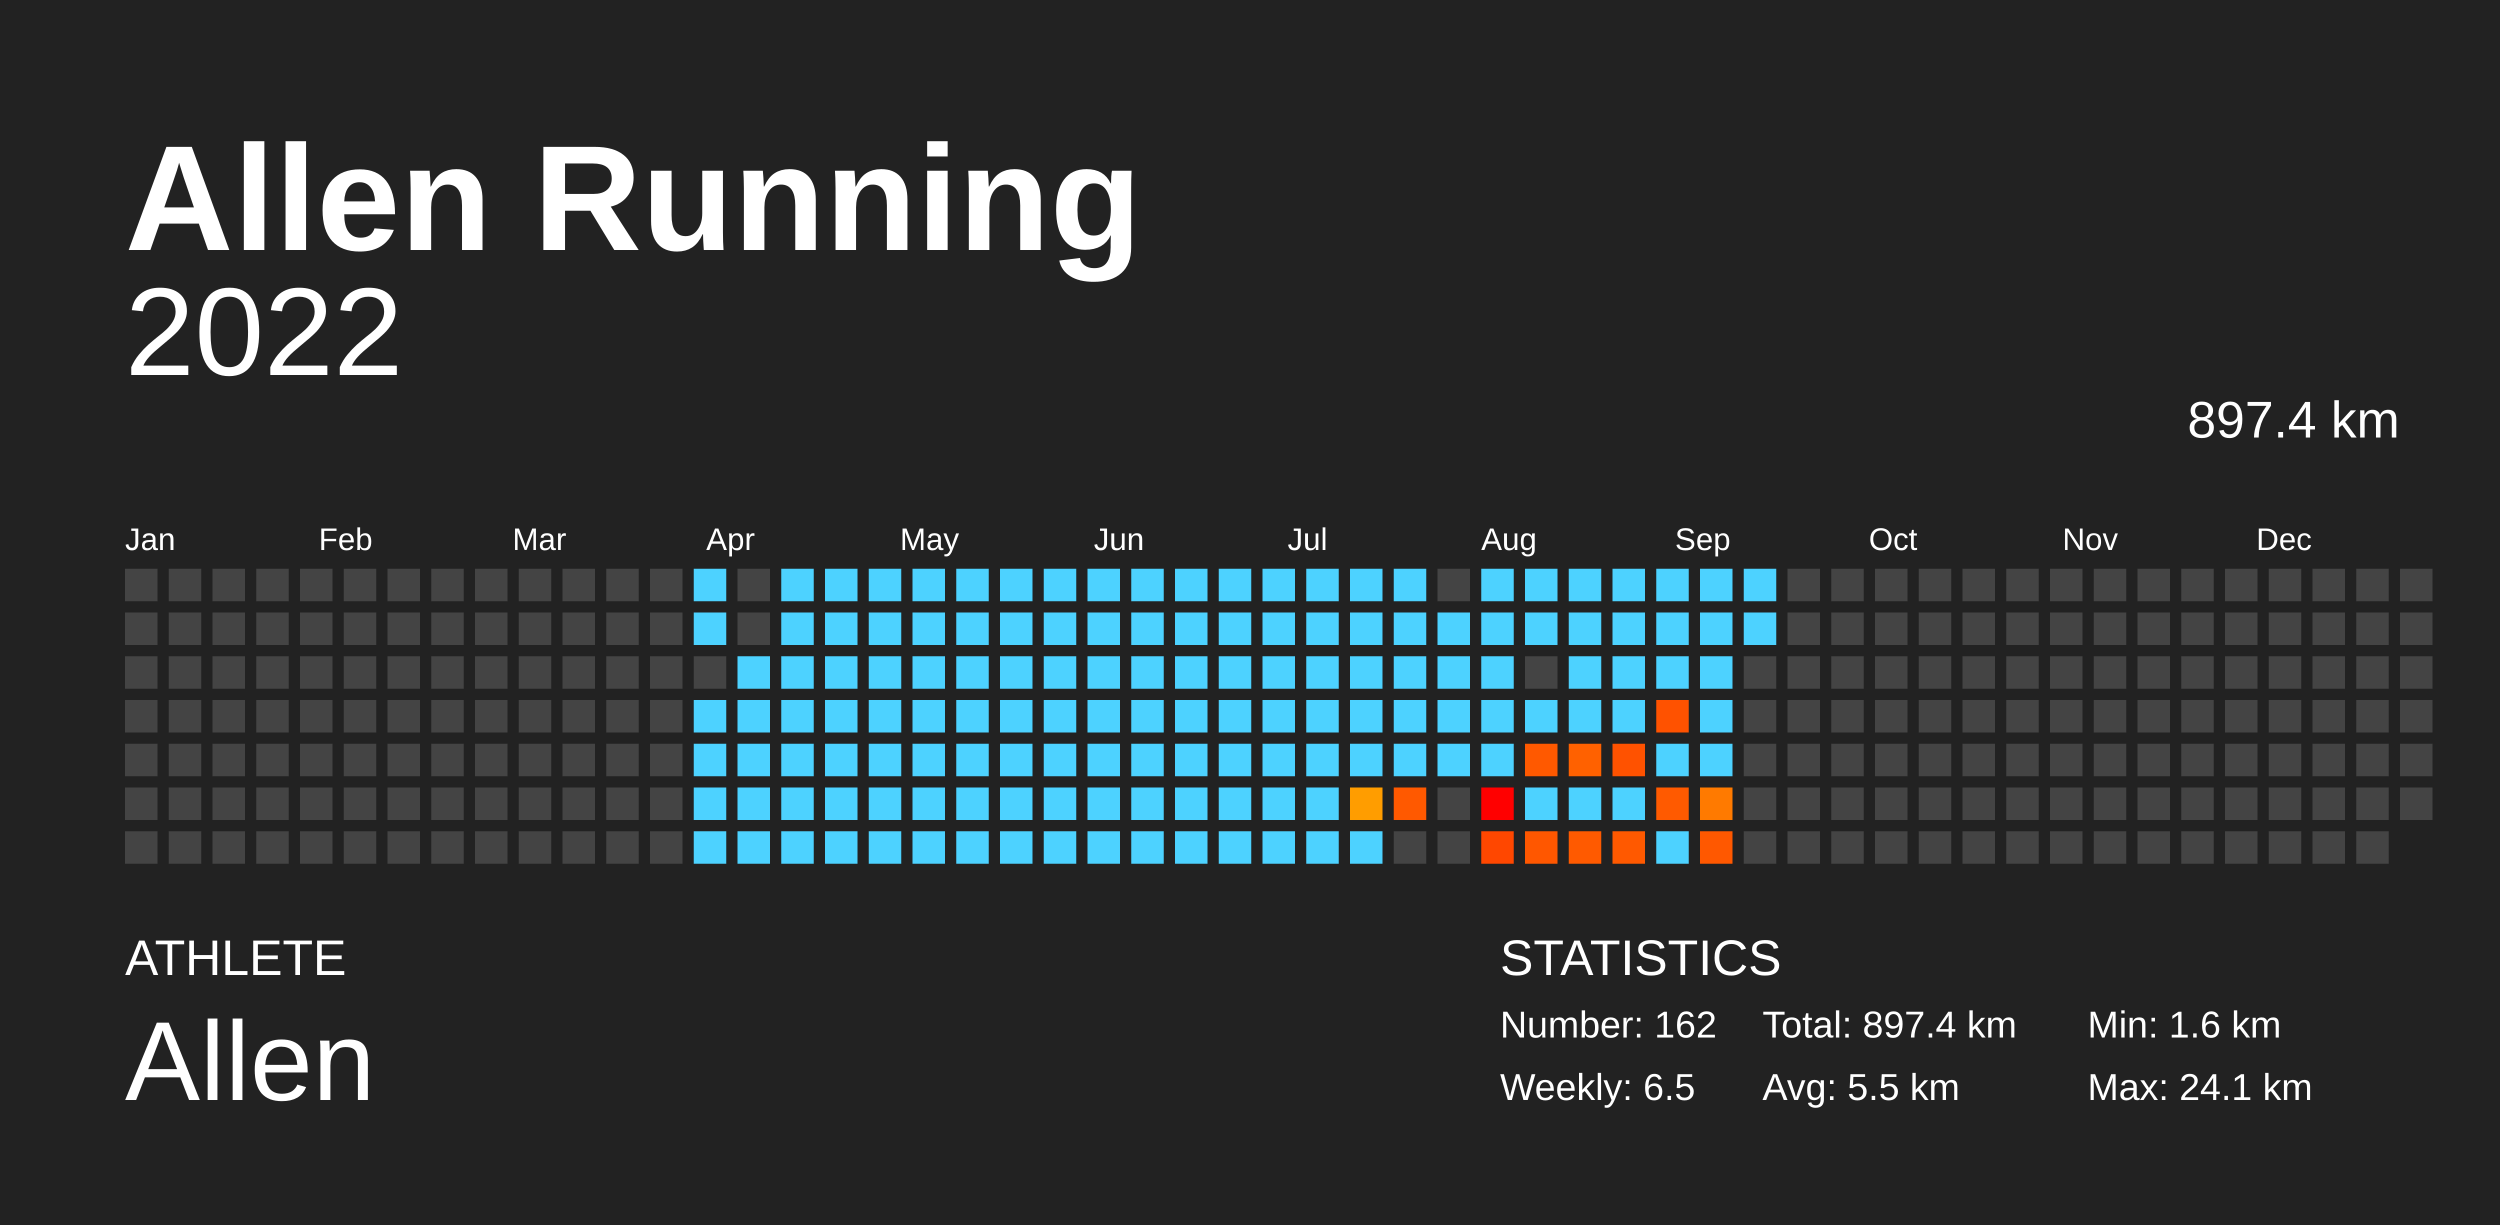
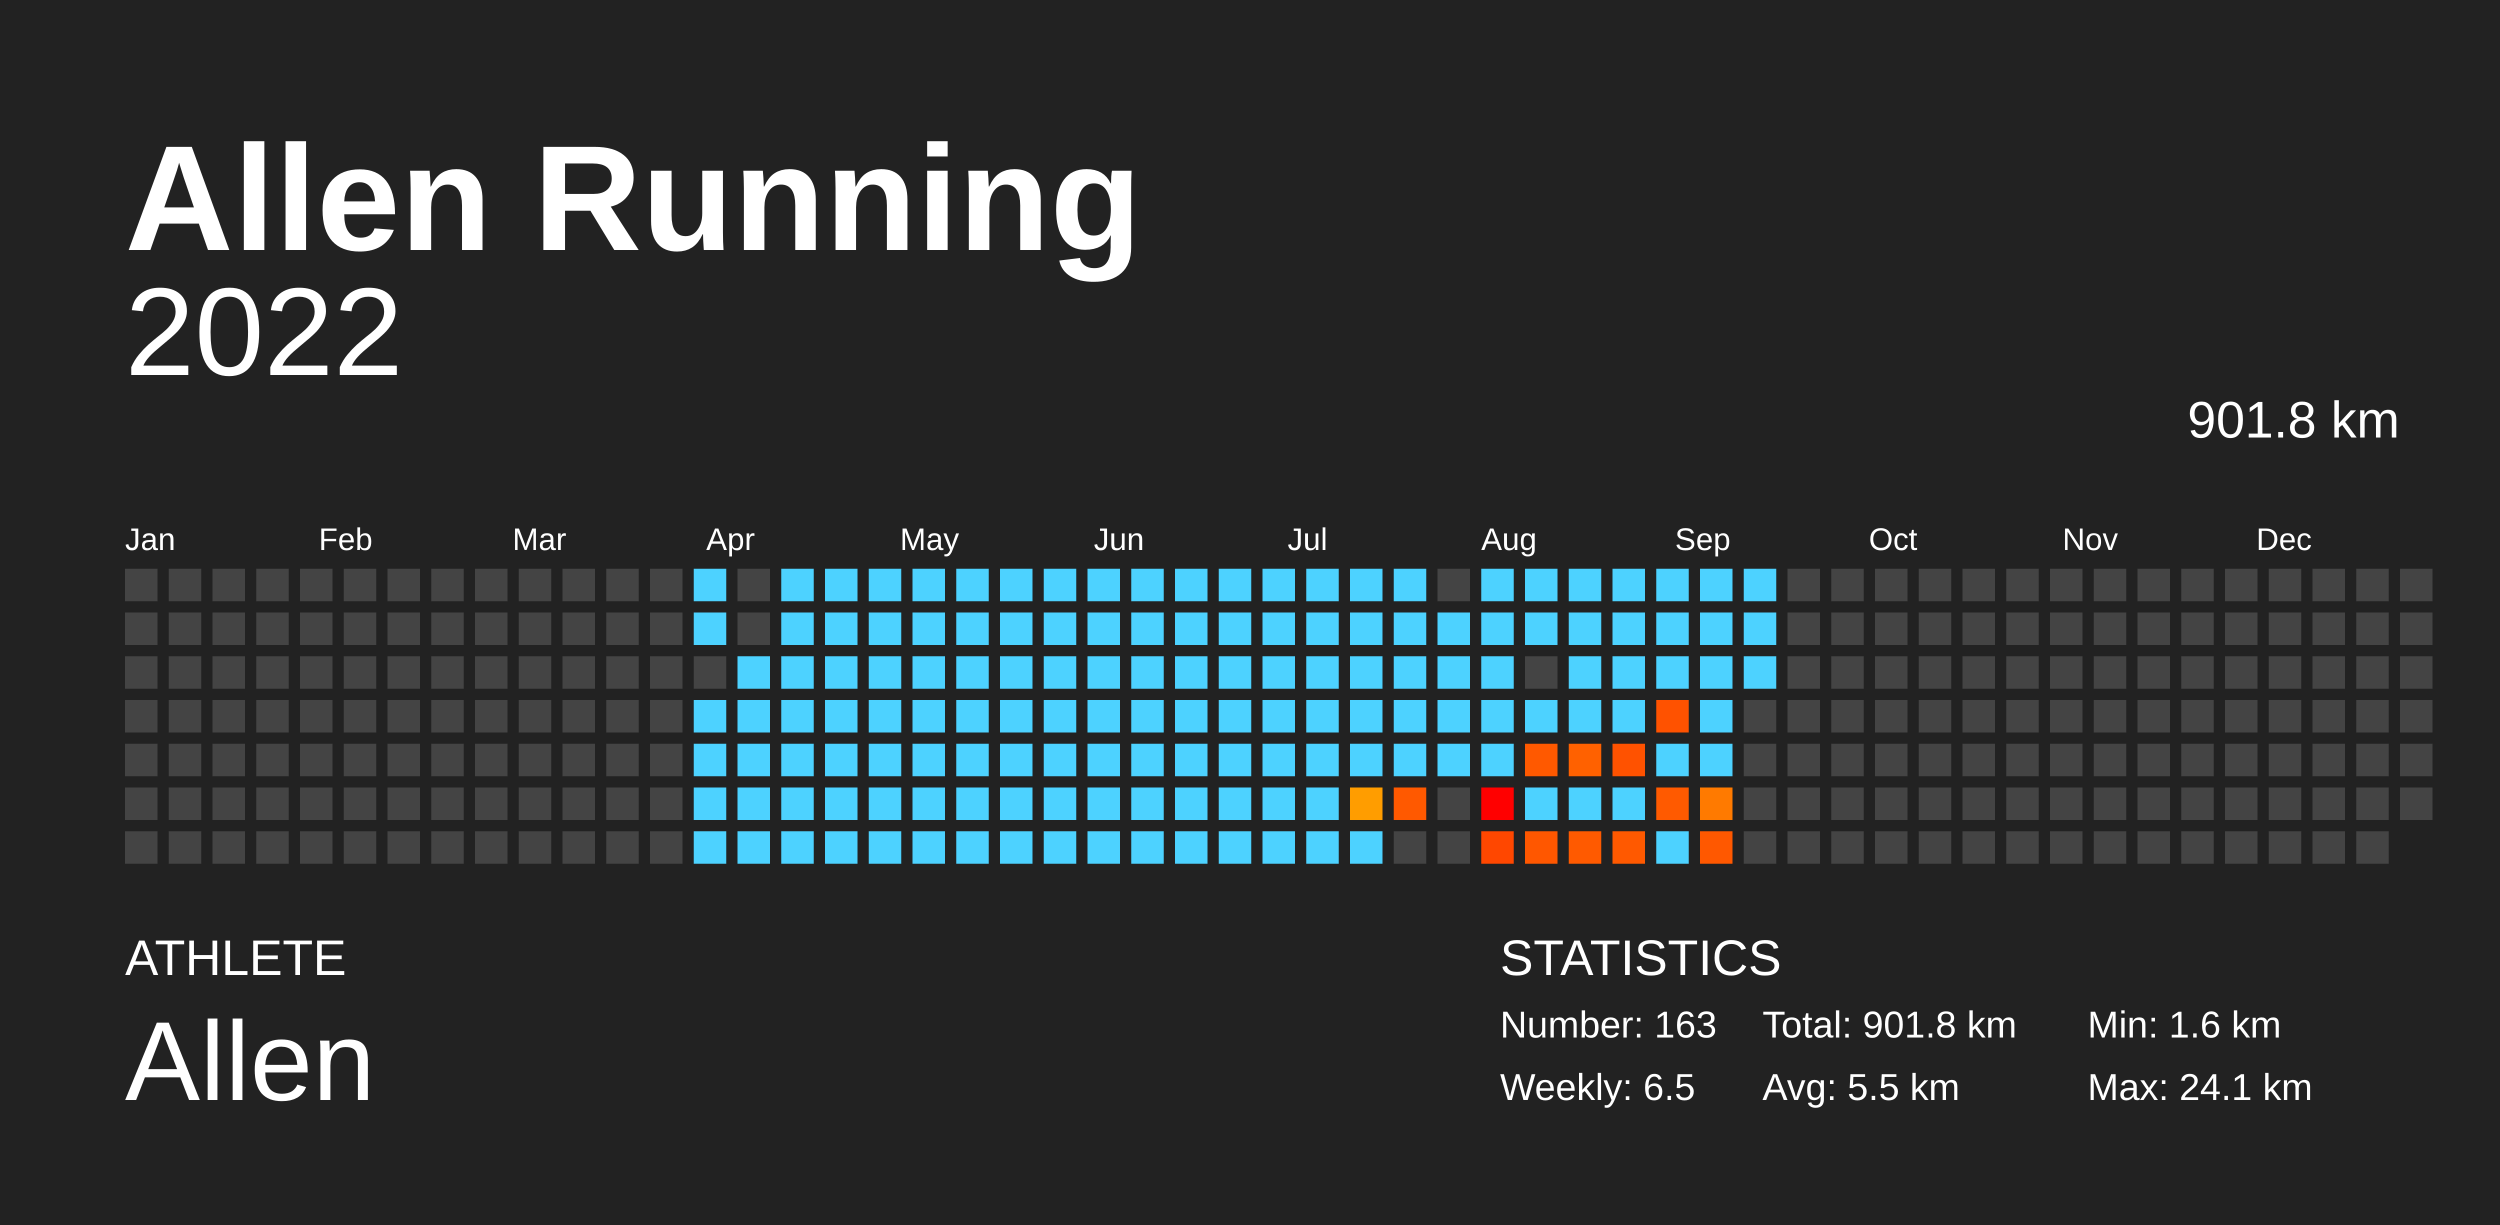
<svg xmlns="http://www.w3.org/2000/svg" baseProfile="full" height="98mm" version="1.1" viewBox="0,0,200,98" width="200mm">
  <defs />
  <rect fill="#222222" height="98" width="200" x="0" y="0" />
  <text fill="#FFFFFF" style="font-size:12px; font-family:Arial; font-weight:bold;" x="10" y="20">Allen Running</text>
  <text fill="#FFFFFF" style="font-size:4px; font-family:Arial" x="10" y="78">ATHLETE</text>
  <text fill="#FFFFFF" style="font-size:9px; font-family:Arial" x="10" y="88">Allen</text>
  <text fill="#FFFFFF" style="font-size:4px; font-family:Arial" x="120" y="78">STATISTICS</text>
-   <text fill="#FFFFFF" style="font-size:3px; font-family:Arial" x="120" y="83">Number: 162</text>
+   <text fill="#FFFFFF" style="font-size:3px; font-family:Arial" x="120" y="83">Number: 163</text>
  <text fill="#FFFFFF" style="font-size:3px; font-family:Arial" x="120" y="88">Weekly: 6.5</text>
-   <text fill="#FFFFFF" style="font-size:3px; font-family:Arial" x="141" y="83">Total: 897.4 km</text>
+   <text fill="#FFFFFF" style="font-size:3px; font-family:Arial" x="141" y="83">Total: 901.8 km</text>
  <text fill="#FFFFFF" style="font-size:3px; font-family:Arial" x="141" y="88">Avg: 5.5 km</text>
  <text fill="#FFFFFF" style="font-size:3px; font-family:Arial" x="167" y="83">Min: 1.6 km</text>
  <text fill="#FFFFFF" style="font-size:3px; font-family:Arial" x="167" y="88">Max: 24.1 km</text>
  <text alignment-baseline="hanging" fill="#FFFFFF" style="font-size:10.0px; font-family:Arial;" x="10" y="30">2022</text>
-   <text alignment-baseline="hanging" fill="#FFFFFF" style="font-size:4.125px; font-family:Arial;" x="175" y="35">897.4 km</text>
+   <text alignment-baseline="hanging" fill="#FFFFFF" style="font-size:4.125px; font-family:Arial;" x="175" y="35">901.8 km</text>
  <text fill="#FFFFFF" style="font-size:2.5px; font-family:Arial" x="10.0" y="44">Jan</text>
  <text fill="#FFFFFF" style="font-size:2.5px; font-family:Arial" x="25.5" y="44">Feb</text>
  <text fill="#FFFFFF" style="font-size:2.5px; font-family:Arial" x="41.0" y="44">Mar</text>
  <text fill="#FFFFFF" style="font-size:2.5px; font-family:Arial" x="56.5" y="44">Apr</text>
  <text fill="#FFFFFF" style="font-size:2.5px; font-family:Arial" x="72.0" y="44">May</text>
  <text fill="#FFFFFF" style="font-size:2.5px; font-family:Arial" x="87.5" y="44">Jun</text>
  <text fill="#FFFFFF" style="font-size:2.5px; font-family:Arial" x="103.0" y="44">Jul</text>
  <text fill="#FFFFFF" style="font-size:2.5px; font-family:Arial" x="118.5" y="44">Aug</text>
  <text fill="#FFFFFF" style="font-size:2.5px; font-family:Arial" x="134.0" y="44">Sep</text>
  <text fill="#FFFFFF" style="font-size:2.5px; font-family:Arial" x="149.5" y="44">Oct</text>
  <text fill="#FFFFFF" style="font-size:2.5px; font-family:Arial" x="165.0" y="44">Nov</text>
  <text fill="#FFFFFF" style="font-size:2.5px; font-family:Arial" x="180.5" y="44">Dec</text>
  <rect fill="#444444" height="2.6" width="2.6" x="10.0" y="45.5" />
  <rect fill="#444444" height="2.6" width="2.6" x="10.0" y="49.0" />
  <rect fill="#444444" height="2.6" width="2.6" x="10.0" y="52.5" />
  <rect fill="#444444" height="2.6" width="2.6" x="10.0" y="56.0" />
  <rect fill="#444444" height="2.6" width="2.6" x="10.0" y="59.5" />
  <rect fill="#444444" height="2.6" width="2.6" x="10.0" y="63.0" />
  <rect fill="#444444" height="2.6" width="2.6" x="10.0" y="66.5" />
  <rect fill="#444444" height="2.6" width="2.6" x="13.5" y="45.5" />
  <rect fill="#444444" height="2.6" width="2.6" x="13.5" y="49.0" />
  <rect fill="#444444" height="2.6" width="2.6" x="13.5" y="52.5" />
  <rect fill="#444444" height="2.6" width="2.6" x="13.5" y="56.0" />
  <rect fill="#444444" height="2.6" width="2.6" x="13.5" y="59.5" />
  <rect fill="#444444" height="2.6" width="2.6" x="13.5" y="63.0" />
  <rect fill="#444444" height="2.6" width="2.6" x="13.5" y="66.5" />
  <rect fill="#444444" height="2.6" width="2.6" x="17.0" y="45.5" />
  <rect fill="#444444" height="2.6" width="2.6" x="17.0" y="49.0" />
  <rect fill="#444444" height="2.6" width="2.6" x="17.0" y="52.5" />
  <rect fill="#444444" height="2.6" width="2.6" x="17.0" y="56.0" />
  <rect fill="#444444" height="2.6" width="2.6" x="17.0" y="59.5" />
  <rect fill="#444444" height="2.6" width="2.6" x="17.0" y="63.0" />
  <rect fill="#444444" height="2.6" width="2.6" x="17.0" y="66.5" />
  <rect fill="#444444" height="2.6" width="2.6" x="20.5" y="45.5" />
  <rect fill="#444444" height="2.6" width="2.6" x="20.5" y="49.0" />
  <rect fill="#444444" height="2.6" width="2.6" x="20.5" y="52.5" />
  <rect fill="#444444" height="2.6" width="2.6" x="20.5" y="56.0" />
  <rect fill="#444444" height="2.6" width="2.6" x="20.5" y="59.5" />
  <rect fill="#444444" height="2.6" width="2.6" x="20.5" y="63.0" />
  <rect fill="#444444" height="2.6" width="2.6" x="20.5" y="66.5" />
  <rect fill="#444444" height="2.6" width="2.6" x="24.0" y="45.5" />
  <rect fill="#444444" height="2.6" width="2.6" x="24.0" y="49.0" />
  <rect fill="#444444" height="2.6" width="2.6" x="24.0" y="52.5" />
  <rect fill="#444444" height="2.6" width="2.6" x="24.0" y="56.0" />
  <rect fill="#444444" height="2.6" width="2.6" x="24.0" y="59.5" />
  <rect fill="#444444" height="2.6" width="2.6" x="24.0" y="63.0" />
  <rect fill="#444444" height="2.6" width="2.6" x="24.0" y="66.5" />
  <rect fill="#444444" height="2.6" width="2.6" x="27.5" y="45.5" />
  <rect fill="#444444" height="2.6" width="2.6" x="27.5" y="49.0" />
  <rect fill="#444444" height="2.6" width="2.6" x="27.5" y="52.5" />
  <rect fill="#444444" height="2.6" width="2.6" x="27.5" y="56.0" />
  <rect fill="#444444" height="2.6" width="2.6" x="27.5" y="59.5" />
  <rect fill="#444444" height="2.6" width="2.6" x="27.5" y="63.0" />
  <rect fill="#444444" height="2.6" width="2.6" x="27.5" y="66.5" />
  <rect fill="#444444" height="2.6" width="2.6" x="31.0" y="45.5" />
  <rect fill="#444444" height="2.6" width="2.6" x="31.0" y="49.0" />
  <rect fill="#444444" height="2.6" width="2.6" x="31.0" y="52.5" />
  <rect fill="#444444" height="2.6" width="2.6" x="31.0" y="56.0" />
  <rect fill="#444444" height="2.6" width="2.6" x="31.0" y="59.5" />
  <rect fill="#444444" height="2.6" width="2.6" x="31.0" y="63.0" />
  <rect fill="#444444" height="2.6" width="2.6" x="31.0" y="66.5" />
  <rect fill="#444444" height="2.6" width="2.6" x="34.5" y="45.5" />
  <rect fill="#444444" height="2.6" width="2.6" x="34.5" y="49.0" />
  <rect fill="#444444" height="2.6" width="2.6" x="34.5" y="52.5" />
  <rect fill="#444444" height="2.6" width="2.6" x="34.5" y="56.0" />
  <rect fill="#444444" height="2.6" width="2.6" x="34.5" y="59.5" />
  <rect fill="#444444" height="2.6" width="2.6" x="34.5" y="63.0" />
  <rect fill="#444444" height="2.6" width="2.6" x="34.5" y="66.5" />
  <rect fill="#444444" height="2.6" width="2.6" x="38.0" y="45.5" />
  <rect fill="#444444" height="2.6" width="2.6" x="38.0" y="49.0" />
  <rect fill="#444444" height="2.6" width="2.6" x="38.0" y="52.5" />
  <rect fill="#444444" height="2.6" width="2.6" x="38.0" y="56.0" />
  <rect fill="#444444" height="2.6" width="2.6" x="38.0" y="59.5" />
  <rect fill="#444444" height="2.6" width="2.6" x="38.0" y="63.0" />
  <rect fill="#444444" height="2.6" width="2.6" x="38.0" y="66.5" />
  <rect fill="#444444" height="2.6" width="2.6" x="41.5" y="45.5" />
  <rect fill="#444444" height="2.6" width="2.6" x="41.5" y="49.0" />
  <rect fill="#444444" height="2.6" width="2.6" x="41.5" y="52.5" />
  <rect fill="#444444" height="2.6" width="2.6" x="41.5" y="56.0" />
  <rect fill="#444444" height="2.6" width="2.6" x="41.5" y="59.5" />
  <rect fill="#444444" height="2.6" width="2.6" x="41.5" y="63.0" />
  <rect fill="#444444" height="2.6" width="2.6" x="41.5" y="66.5" />
  <rect fill="#444444" height="2.6" width="2.6" x="45.0" y="45.5" />
  <rect fill="#444444" height="2.6" width="2.6" x="45.0" y="49.0" />
  <rect fill="#444444" height="2.6" width="2.6" x="45.0" y="52.5" />
  <rect fill="#444444" height="2.6" width="2.6" x="45.0" y="56.0" />
  <rect fill="#444444" height="2.6" width="2.6" x="45.0" y="59.5" />
  <rect fill="#444444" height="2.6" width="2.6" x="45.0" y="63.0" />
  <rect fill="#444444" height="2.6" width="2.6" x="45.0" y="66.5" />
  <rect fill="#444444" height="2.6" width="2.6" x="48.5" y="45.5" />
  <rect fill="#444444" height="2.6" width="2.6" x="48.5" y="49.0" />
  <rect fill="#444444" height="2.6" width="2.6" x="48.5" y="52.5" />
  <rect fill="#444444" height="2.6" width="2.6" x="48.5" y="56.0" />
  <rect fill="#444444" height="2.6" width="2.6" x="48.5" y="59.5" />
  <rect fill="#444444" height="2.6" width="2.6" x="48.5" y="63.0" />
  <rect fill="#444444" height="2.6" width="2.6" x="48.5" y="66.5" />
  <rect fill="#444444" height="2.6" width="2.6" x="52.0" y="45.5" />
  <rect fill="#444444" height="2.6" width="2.6" x="52.0" y="49.0" />
  <rect fill="#444444" height="2.6" width="2.6" x="52.0" y="52.5" />
  <rect fill="#444444" height="2.6" width="2.6" x="52.0" y="56.0" />
  <rect fill="#444444" height="2.6" width="2.6" x="52.0" y="59.5" />
  <rect fill="#444444" height="2.6" width="2.6" x="52.0" y="63.0" />
  <rect fill="#444444" height="2.6" width="2.6" x="52.0" y="66.5" />
  <rect fill="#4dd2ff" height="2.6" width="2.6" x="55.5" y="45.5" />
  <rect fill="#4dd2ff" height="2.6" width="2.6" x="55.5" y="49.0" />
  <rect fill="#444444" height="2.6" width="2.6" x="55.5" y="52.5" />
  <rect fill="#4dd2ff" height="2.6" width="2.6" x="55.5" y="56.0" />
  <rect fill="#4dd2ff" height="2.6" width="2.6" x="55.5" y="59.5" />
  <rect fill="#4dd2ff" height="2.6" width="2.6" x="55.5" y="63.0" />
  <rect fill="#4dd2ff" height="2.6" width="2.6" x="55.5" y="66.5" />
  <rect fill="#444444" height="2.6" width="2.6" x="59.0" y="45.5" />
  <rect fill="#444444" height="2.6" width="2.6" x="59.0" y="49.0" />
  <rect fill="#4dd2ff" height="2.6" width="2.6" x="59.0" y="52.5" />
  <rect fill="#4dd2ff" height="2.6" width="2.6" x="59.0" y="56.0" />
  <rect fill="#4dd2ff" height="2.6" width="2.6" x="59.0" y="59.5" />
  <rect fill="#4dd2ff" height="2.6" width="2.6" x="59.0" y="63.0" />
  <rect fill="#4dd2ff" height="2.6" width="2.6" x="59.0" y="66.5" />
  <rect fill="#4dd2ff" height="2.6" width="2.6" x="62.5" y="45.5" />
  <rect fill="#4dd2ff" height="2.6" width="2.6" x="62.5" y="49.0" />
  <rect fill="#4dd2ff" height="2.6" width="2.6" x="62.5" y="52.5" />
  <rect fill="#4dd2ff" height="2.6" width="2.6" x="62.5" y="56.0" />
  <rect fill="#4dd2ff" height="2.6" width="2.6" x="62.5" y="59.5" />
  <rect fill="#4dd2ff" height="2.6" width="2.6" x="62.5" y="63.0" />
  <rect fill="#4dd2ff" height="2.6" width="2.6" x="62.5" y="66.5" />
  <rect fill="#4dd2ff" height="2.6" width="2.6" x="66.0" y="45.5" />
  <rect fill="#4dd2ff" height="2.6" width="2.6" x="66.0" y="49.0" />
  <rect fill="#4dd2ff" height="2.6" width="2.6" x="66.0" y="52.5" />
  <rect fill="#4dd2ff" height="2.6" width="2.6" x="66.0" y="56.0" />
  <rect fill="#4dd2ff" height="2.6" width="2.6" x="66.0" y="59.5" />
  <rect fill="#4dd2ff" height="2.6" width="2.6" x="66.0" y="63.0" />
  <rect fill="#4dd2ff" height="2.6" width="2.6" x="66.0" y="66.5" />
  <rect fill="#4dd2ff" height="2.6" width="2.6" x="69.5" y="45.5" />
  <rect fill="#4dd2ff" height="2.6" width="2.6" x="69.5" y="49.0" />
  <rect fill="#4dd2ff" height="2.6" width="2.6" x="69.5" y="52.5" />
  <rect fill="#4dd2ff" height="2.6" width="2.6" x="69.5" y="56.0" />
  <rect fill="#4dd2ff" height="2.6" width="2.6" x="69.5" y="59.5" />
  <rect fill="#4dd2ff" height="2.6" width="2.6" x="69.5" y="63.0" />
  <rect fill="#4dd2ff" height="2.6" width="2.6" x="69.5" y="66.5" />
  <rect fill="#4dd2ff" height="2.6" width="2.6" x="73.0" y="45.5" />
  <rect fill="#4dd2ff" height="2.6" width="2.6" x="73.0" y="49.0" />
  <rect fill="#4dd2ff" height="2.6" width="2.6" x="73.0" y="52.5" />
  <rect fill="#4dd2ff" height="2.6" width="2.6" x="73.0" y="56.0" />
  <rect fill="#4dd2ff" height="2.6" width="2.6" x="73.0" y="59.5" />
  <rect fill="#4dd2ff" height="2.6" width="2.6" x="73.0" y="63.0" />
  <rect fill="#4dd2ff" height="2.6" width="2.6" x="73.0" y="66.5" />
  <rect fill="#4dd2ff" height="2.6" width="2.6" x="76.5" y="45.5" />
  <rect fill="#4dd2ff" height="2.6" width="2.6" x="76.5" y="49.0" />
  <rect fill="#4dd2ff" height="2.6" width="2.6" x="76.5" y="52.5" />
  <rect fill="#4dd2ff" height="2.6" width="2.6" x="76.5" y="56.0" />
  <rect fill="#4dd2ff" height="2.6" width="2.6" x="76.5" y="59.5" />
  <rect fill="#4dd2ff" height="2.6" width="2.6" x="76.5" y="63.0" />
  <rect fill="#4dd2ff" height="2.6" width="2.6" x="76.5" y="66.5" />
  <rect fill="#4dd2ff" height="2.6" width="2.6" x="80.0" y="45.5" />
  <rect fill="#4dd2ff" height="2.6" width="2.6" x="80.0" y="49.0" />
  <rect fill="#4dd2ff" height="2.6" width="2.6" x="80.0" y="52.5" />
  <rect fill="#4dd2ff" height="2.6" width="2.6" x="80.0" y="56.0" />
  <rect fill="#4dd2ff" height="2.6" width="2.6" x="80.0" y="59.5" />
  <rect fill="#4dd2ff" height="2.6" width="2.6" x="80.0" y="63.0" />
  <rect fill="#4dd2ff" height="2.6" width="2.6" x="80.0" y="66.5" />
  <rect fill="#4dd2ff" height="2.6" width="2.6" x="83.5" y="45.5" />
  <rect fill="#4dd2ff" height="2.6" width="2.6" x="83.5" y="49.0" />
  <rect fill="#4dd2ff" height="2.6" width="2.6" x="83.5" y="52.5" />
  <rect fill="#4dd2ff" height="2.6" width="2.6" x="83.5" y="56.0" />
  <rect fill="#4dd2ff" height="2.6" width="2.6" x="83.5" y="59.5" />
  <rect fill="#4dd2ff" height="2.6" width="2.6" x="83.5" y="63.0" />
  <rect fill="#4dd2ff" height="2.6" width="2.6" x="83.5" y="66.5" />
  <rect fill="#4dd2ff" height="2.6" width="2.6" x="87.0" y="45.5" />
  <rect fill="#4dd2ff" height="2.6" width="2.6" x="87.0" y="49.0" />
  <rect fill="#4dd2ff" height="2.6" width="2.6" x="87.0" y="52.5" />
  <rect fill="#4dd2ff" height="2.6" width="2.6" x="87.0" y="56.0" />
  <rect fill="#4dd2ff" height="2.6" width="2.6" x="87.0" y="59.5" />
  <rect fill="#4dd2ff" height="2.6" width="2.6" x="87.0" y="63.0" />
  <rect fill="#4dd2ff" height="2.6" width="2.6" x="87.0" y="66.5" />
  <rect fill="#4dd2ff" height="2.6" width="2.6" x="90.5" y="45.5" />
  <rect fill="#4dd2ff" height="2.6" width="2.6" x="90.5" y="49.0" />
  <rect fill="#4dd2ff" height="2.6" width="2.6" x="90.5" y="52.5" />
  <rect fill="#4dd2ff" height="2.6" width="2.6" x="90.5" y="56.0" />
  <rect fill="#4dd2ff" height="2.6" width="2.6" x="90.5" y="59.5" />
  <rect fill="#4dd2ff" height="2.6" width="2.6" x="90.5" y="63.0" />
  <rect fill="#4dd2ff" height="2.6" width="2.6" x="90.5" y="66.5" />
  <rect fill="#4dd2ff" height="2.6" width="2.6" x="94.0" y="45.5" />
  <rect fill="#4dd2ff" height="2.6" width="2.6" x="94.0" y="49.0" />
  <rect fill="#4dd2ff" height="2.6" width="2.6" x="94.0" y="52.5" />
  <rect fill="#4dd2ff" height="2.6" width="2.6" x="94.0" y="56.0" />
  <rect fill="#4dd2ff" height="2.6" width="2.6" x="94.0" y="59.5" />
  <rect fill="#4dd2ff" height="2.6" width="2.6" x="94.0" y="63.0" />
  <rect fill="#4dd2ff" height="2.6" width="2.6" x="94.0" y="66.5" />
  <rect fill="#4dd2ff" height="2.6" width="2.6" x="97.5" y="45.5" />
  <rect fill="#4dd2ff" height="2.6" width="2.6" x="97.5" y="49.0" />
  <rect fill="#4dd2ff" height="2.6" width="2.6" x="97.5" y="52.5" />
  <rect fill="#4dd2ff" height="2.6" width="2.6" x="97.5" y="56.0" />
  <rect fill="#4dd2ff" height="2.6" width="2.6" x="97.5" y="59.5" />
  <rect fill="#4dd2ff" height="2.6" width="2.6" x="97.5" y="63.0" />
  <rect fill="#4dd2ff" height="2.6" width="2.6" x="97.5" y="66.5" />
  <rect fill="#4dd2ff" height="2.6" width="2.6" x="101.0" y="45.5" />
  <rect fill="#4dd2ff" height="2.6" width="2.6" x="101.0" y="49.0" />
  <rect fill="#4dd2ff" height="2.6" width="2.6" x="101.0" y="52.5" />
  <rect fill="#4dd2ff" height="2.6" width="2.6" x="101.0" y="56.0" />
  <rect fill="#4dd2ff" height="2.6" width="2.6" x="101.0" y="59.5" />
  <rect fill="#4dd2ff" height="2.6" width="2.6" x="101.0" y="63.0" />
  <rect fill="#4dd2ff" height="2.6" width="2.6" x="101.0" y="66.5" />
  <rect fill="#4dd2ff" height="2.6" width="2.6" x="104.5" y="45.5" />
  <rect fill="#4dd2ff" height="2.6" width="2.6" x="104.5" y="49.0" />
  <rect fill="#4dd2ff" height="2.6" width="2.6" x="104.5" y="52.5" />
  <rect fill="#4dd2ff" height="2.6" width="2.6" x="104.5" y="56.0" />
  <rect fill="#4dd2ff" height="2.6" width="2.6" x="104.5" y="59.5" />
  <rect fill="#4dd2ff" height="2.6" width="2.6" x="104.5" y="63.0" />
  <rect fill="#4dd2ff" height="2.6" width="2.6" x="104.5" y="66.5" />
  <rect fill="#4dd2ff" height="2.6" width="2.6" x="108.0" y="45.5" />
  <rect fill="#4dd2ff" height="2.6" width="2.6" x="108.0" y="49.0" />
  <rect fill="#4dd2ff" height="2.6" width="2.6" x="108.0" y="52.5" />
  <rect fill="#4dd2ff" height="2.6" width="2.6" x="108.0" y="56.0" />
  <rect fill="#4dd2ff" height="2.6" width="2.6" x="108.0" y="59.5" />
  <rect fill="#ff9d00" height="2.6" width="2.6" x="108.0" y="63.0" />
  <rect fill="#4dd2ff" height="2.6" width="2.6" x="108.0" y="66.5" />
  <rect fill="#4dd2ff" height="2.6" width="2.6" x="111.5" y="45.5" />
  <rect fill="#4dd2ff" height="2.6" width="2.6" x="111.5" y="49.0" />
  <rect fill="#4dd2ff" height="2.6" width="2.6" x="111.5" y="52.5" />
  <rect fill="#4dd2ff" height="2.6" width="2.6" x="111.5" y="56.0" />
  <rect fill="#4dd2ff" height="2.6" width="2.6" x="111.5" y="59.5" />
  <rect fill="#ff5900" height="2.6" width="2.6" x="111.5" y="63.0" />
  <rect fill="#444444" height="2.6" width="2.6" x="111.5" y="66.5" />
  <rect fill="#444444" height="2.6" width="2.6" x="115.0" y="45.5" />
  <rect fill="#4dd2ff" height="2.6" width="2.6" x="115.0" y="49.0" />
  <rect fill="#4dd2ff" height="2.6" width="2.6" x="115.0" y="52.5" />
  <rect fill="#4dd2ff" height="2.6" width="2.6" x="115.0" y="56.0" />
  <rect fill="#4dd2ff" height="2.6" width="2.6" x="115.0" y="59.5" />
  <rect fill="#444444" height="2.6" width="2.6" x="115.0" y="63.0" />
  <rect fill="#444444" height="2.6" width="2.6" x="115.0" y="66.5" />
  <rect fill="#4dd2ff" height="2.6" width="2.6" x="118.5" y="45.5" />
  <rect fill="#4dd2ff" height="2.6" width="2.6" x="118.5" y="49.0" />
  <rect fill="#4dd2ff" height="2.6" width="2.6" x="118.5" y="52.5" />
  <rect fill="#4dd2ff" height="2.6" width="2.6" x="118.5" y="56.0" />
  <rect fill="#4dd2ff" height="2.6" width="2.6" x="118.5" y="59.5" />
  <rect fill="red" height="2.6" width="2.6" x="118.5" y="63.0" />
  <rect fill="#ff4700" height="2.6" width="2.6" x="118.5" y="66.5" />
  <rect fill="#4dd2ff" height="2.6" width="2.6" x="122.0" y="45.5" />
  <rect fill="#4dd2ff" height="2.6" width="2.6" x="122.0" y="49.0" />
  <rect fill="#444444" height="2.6" width="2.6" x="122.0" y="52.5" />
  <rect fill="#4dd2ff" height="2.6" width="2.6" x="122.0" y="56.0" />
  <rect fill="#ff5900" height="2.6" width="2.6" x="122.0" y="59.5" />
  <rect fill="#4dd2ff" height="2.6" width="2.6" x="122.0" y="63.0" />
  <rect fill="#ff5700" height="2.6" width="2.6" x="122.0" y="66.5" />
  <rect fill="#4dd2ff" height="2.6" width="2.6" x="125.5" y="45.5" />
  <rect fill="#4dd2ff" height="2.6" width="2.6" x="125.5" y="49.0" />
  <rect fill="#4dd2ff" height="2.6" width="2.6" x="125.5" y="52.5" />
  <rect fill="#4dd2ff" height="2.6" width="2.6" x="125.5" y="56.0" />
  <rect fill="#ff6100" height="2.6" width="2.6" x="125.5" y="59.5" />
  <rect fill="#4dd2ff" height="2.6" width="2.6" x="125.5" y="63.0" />
  <rect fill="#ff5a00" height="2.6" width="2.6" x="125.5" y="66.5" />
  <rect fill="#4dd2ff" height="2.6" width="2.6" x="129.0" y="45.5" />
  <rect fill="#4dd2ff" height="2.6" width="2.6" x="129.0" y="49.0" />
  <rect fill="#4dd2ff" height="2.6" width="2.6" x="129.0" y="52.5" />
  <rect fill="#4dd2ff" height="2.6" width="2.6" x="129.0" y="56.0" />
  <rect fill="#ff5200" height="2.6" width="2.6" x="129.0" y="59.5" />
  <rect fill="#4dd2ff" height="2.6" width="2.6" x="129.0" y="63.0" />
  <rect fill="#ff5900" height="2.6" width="2.6" x="129.0" y="66.5" />
  <rect fill="#4dd2ff" height="2.6" width="2.6" x="132.5" y="45.5" />
  <rect fill="#4dd2ff" height="2.6" width="2.6" x="132.5" y="49.0" />
  <rect fill="#4dd2ff" height="2.6" width="2.6" x="132.5" y="52.5" />
  <rect fill="#ff5200" height="2.6" width="2.6" x="132.5" y="56.0" />
  <rect fill="#4dd2ff" height="2.6" width="2.6" x="132.5" y="59.5" />
  <rect fill="#ff5a00" height="2.6" width="2.6" x="132.5" y="63.0" />
  <rect fill="#4dd2ff" height="2.6" width="2.6" x="132.5" y="66.5" />
  <rect fill="#4dd2ff" height="2.6" width="2.6" x="136.0" y="45.5" />
  <rect fill="#4dd2ff" height="2.6" width="2.6" x="136.0" y="49.0" />
  <rect fill="#4dd2ff" height="2.6" width="2.6" x="136.0" y="52.5" />
  <rect fill="#4dd2ff" height="2.6" width="2.6" x="136.0" y="56.0" />
  <rect fill="#4dd2ff" height="2.6" width="2.6" x="136.0" y="59.5" />
  <rect fill="#ff7a00" height="2.6" width="2.6" x="136.0" y="63.0" />
  <rect fill="#ff5800" height="2.6" width="2.6" x="136.0" y="66.5" />
  <rect fill="#4dd2ff" height="2.6" width="2.6" x="139.5" y="45.5" />
  <rect fill="#4dd2ff" height="2.6" width="2.6" x="139.5" y="49.0" />
-   <rect fill="#444444" height="2.6" width="2.6" x="139.5" y="52.5" />
+   <rect fill="#4dd2ff" height="2.6" width="2.6" x="139.5" y="52.5" />
  <rect fill="#444444" height="2.6" width="2.6" x="139.5" y="56.0" />
  <rect fill="#444444" height="2.6" width="2.6" x="139.5" y="59.5" />
  <rect fill="#444444" height="2.6" width="2.6" x="139.5" y="63.0" />
  <rect fill="#444444" height="2.6" width="2.6" x="139.5" y="66.5" />
  <rect fill="#444444" height="2.6" width="2.6" x="143.0" y="45.5" />
  <rect fill="#444444" height="2.6" width="2.6" x="143.0" y="49.0" />
  <rect fill="#444444" height="2.6" width="2.6" x="143.0" y="52.5" />
  <rect fill="#444444" height="2.6" width="2.6" x="143.0" y="56.0" />
  <rect fill="#444444" height="2.6" width="2.6" x="143.0" y="59.5" />
  <rect fill="#444444" height="2.6" width="2.6" x="143.0" y="63.0" />
  <rect fill="#444444" height="2.6" width="2.6" x="143.0" y="66.5" />
  <rect fill="#444444" height="2.6" width="2.6" x="146.5" y="45.5" />
  <rect fill="#444444" height="2.6" width="2.6" x="146.5" y="49.0" />
  <rect fill="#444444" height="2.6" width="2.6" x="146.5" y="52.5" />
  <rect fill="#444444" height="2.6" width="2.6" x="146.5" y="56.0" />
  <rect fill="#444444" height="2.6" width="2.6" x="146.5" y="59.5" />
  <rect fill="#444444" height="2.6" width="2.6" x="146.5" y="63.0" />
  <rect fill="#444444" height="2.6" width="2.6" x="146.5" y="66.5" />
  <rect fill="#444444" height="2.6" width="2.6" x="150.0" y="45.5" />
  <rect fill="#444444" height="2.6" width="2.6" x="150.0" y="49.0" />
  <rect fill="#444444" height="2.6" width="2.6" x="150.0" y="52.5" />
  <rect fill="#444444" height="2.6" width="2.6" x="150.0" y="56.0" />
  <rect fill="#444444" height="2.6" width="2.6" x="150.0" y="59.5" />
  <rect fill="#444444" height="2.6" width="2.6" x="150.0" y="63.0" />
  <rect fill="#444444" height="2.6" width="2.6" x="150.0" y="66.5" />
  <rect fill="#444444" height="2.6" width="2.6" x="153.5" y="45.5" />
  <rect fill="#444444" height="2.6" width="2.6" x="153.5" y="49.0" />
  <rect fill="#444444" height="2.6" width="2.6" x="153.5" y="52.5" />
  <rect fill="#444444" height="2.6" width="2.6" x="153.5" y="56.0" />
  <rect fill="#444444" height="2.6" width="2.6" x="153.5" y="59.5" />
  <rect fill="#444444" height="2.6" width="2.6" x="153.5" y="63.0" />
  <rect fill="#444444" height="2.6" width="2.6" x="153.5" y="66.5" />
  <rect fill="#444444" height="2.6" width="2.6" x="157.0" y="45.5" />
  <rect fill="#444444" height="2.6" width="2.6" x="157.0" y="49.0" />
  <rect fill="#444444" height="2.6" width="2.6" x="157.0" y="52.5" />
  <rect fill="#444444" height="2.6" width="2.6" x="157.0" y="56.0" />
  <rect fill="#444444" height="2.6" width="2.6" x="157.0" y="59.5" />
  <rect fill="#444444" height="2.6" width="2.6" x="157.0" y="63.0" />
  <rect fill="#444444" height="2.6" width="2.6" x="157.0" y="66.5" />
  <rect fill="#444444" height="2.6" width="2.6" x="160.5" y="45.5" />
  <rect fill="#444444" height="2.6" width="2.6" x="160.5" y="49.0" />
  <rect fill="#444444" height="2.6" width="2.6" x="160.5" y="52.5" />
  <rect fill="#444444" height="2.6" width="2.6" x="160.5" y="56.0" />
  <rect fill="#444444" height="2.6" width="2.6" x="160.5" y="59.5" />
  <rect fill="#444444" height="2.6" width="2.6" x="160.5" y="63.0" />
  <rect fill="#444444" height="2.6" width="2.6" x="160.5" y="66.5" />
  <rect fill="#444444" height="2.6" width="2.6" x="164.0" y="45.5" />
  <rect fill="#444444" height="2.6" width="2.6" x="164.0" y="49.0" />
  <rect fill="#444444" height="2.6" width="2.6" x="164.0" y="52.5" />
  <rect fill="#444444" height="2.6" width="2.6" x="164.0" y="56.0" />
  <rect fill="#444444" height="2.6" width="2.6" x="164.0" y="59.5" />
  <rect fill="#444444" height="2.6" width="2.6" x="164.0" y="63.0" />
  <rect fill="#444444" height="2.6" width="2.6" x="164.0" y="66.5" />
  <rect fill="#444444" height="2.6" width="2.6" x="167.5" y="45.5" />
  <rect fill="#444444" height="2.6" width="2.6" x="167.5" y="49.0" />
  <rect fill="#444444" height="2.6" width="2.6" x="167.5" y="52.5" />
  <rect fill="#444444" height="2.6" width="2.6" x="167.5" y="56.0" />
  <rect fill="#444444" height="2.6" width="2.6" x="167.5" y="59.5" />
  <rect fill="#444444" height="2.6" width="2.6" x="167.5" y="63.0" />
  <rect fill="#444444" height="2.6" width="2.6" x="167.5" y="66.5" />
  <rect fill="#444444" height="2.6" width="2.6" x="171.0" y="45.5" />
  <rect fill="#444444" height="2.6" width="2.6" x="171.0" y="49.0" />
  <rect fill="#444444" height="2.6" width="2.6" x="171.0" y="52.5" />
  <rect fill="#444444" height="2.6" width="2.6" x="171.0" y="56.0" />
  <rect fill="#444444" height="2.6" width="2.6" x="171.0" y="59.5" />
  <rect fill="#444444" height="2.6" width="2.6" x="171.0" y="63.0" />
  <rect fill="#444444" height="2.6" width="2.6" x="171.0" y="66.5" />
  <rect fill="#444444" height="2.6" width="2.6" x="174.5" y="45.5" />
  <rect fill="#444444" height="2.6" width="2.6" x="174.5" y="49.0" />
  <rect fill="#444444" height="2.6" width="2.6" x="174.5" y="52.5" />
  <rect fill="#444444" height="2.6" width="2.6" x="174.5" y="56.0" />
  <rect fill="#444444" height="2.6" width="2.6" x="174.5" y="59.5" />
  <rect fill="#444444" height="2.6" width="2.6" x="174.5" y="63.0" />
  <rect fill="#444444" height="2.6" width="2.6" x="174.5" y="66.5" />
  <rect fill="#444444" height="2.6" width="2.6" x="178.0" y="45.5" />
  <rect fill="#444444" height="2.6" width="2.6" x="178.0" y="49.0" />
  <rect fill="#444444" height="2.6" width="2.6" x="178.0" y="52.5" />
  <rect fill="#444444" height="2.6" width="2.6" x="178.0" y="56.0" />
  <rect fill="#444444" height="2.6" width="2.6" x="178.0" y="59.5" />
  <rect fill="#444444" height="2.6" width="2.6" x="178.0" y="63.0" />
  <rect fill="#444444" height="2.6" width="2.6" x="178.0" y="66.5" />
  <rect fill="#444444" height="2.6" width="2.6" x="181.5" y="45.5" />
  <rect fill="#444444" height="2.6" width="2.6" x="181.5" y="49.0" />
  <rect fill="#444444" height="2.6" width="2.6" x="181.5" y="52.5" />
  <rect fill="#444444" height="2.6" width="2.6" x="181.5" y="56.0" />
  <rect fill="#444444" height="2.6" width="2.6" x="181.5" y="59.5" />
  <rect fill="#444444" height="2.6" width="2.6" x="181.5" y="63.0" />
  <rect fill="#444444" height="2.6" width="2.6" x="181.5" y="66.5" />
  <rect fill="#444444" height="2.6" width="2.6" x="185.0" y="45.5" />
  <rect fill="#444444" height="2.6" width="2.6" x="185.0" y="49.0" />
  <rect fill="#444444" height="2.6" width="2.6" x="185.0" y="52.5" />
  <rect fill="#444444" height="2.6" width="2.6" x="185.0" y="56.0" />
  <rect fill="#444444" height="2.6" width="2.6" x="185.0" y="59.5" />
  <rect fill="#444444" height="2.6" width="2.6" x="185.0" y="63.0" />
  <rect fill="#444444" height="2.6" width="2.6" x="185.0" y="66.5" />
  <rect fill="#444444" height="2.6" width="2.6" x="188.5" y="45.5" />
  <rect fill="#444444" height="2.6" width="2.6" x="188.5" y="49.0" />
  <rect fill="#444444" height="2.6" width="2.6" x="188.5" y="52.5" />
  <rect fill="#444444" height="2.6" width="2.6" x="188.5" y="56.0" />
  <rect fill="#444444" height="2.6" width="2.6" x="188.5" y="59.5" />
  <rect fill="#444444" height="2.6" width="2.6" x="188.5" y="63.0" />
  <rect fill="#444444" height="2.6" width="2.6" x="188.5" y="66.5" />
  <rect fill="#444444" height="2.6" width="2.6" x="192.0" y="45.5" />
  <rect fill="#444444" height="2.6" width="2.6" x="192.0" y="49.0" />
  <rect fill="#444444" height="2.6" width="2.6" x="192.0" y="52.5" />
  <rect fill="#444444" height="2.6" width="2.6" x="192.0" y="56.0" />
  <rect fill="#444444" height="2.6" width="2.6" x="192.0" y="59.5" />
  <rect fill="#444444" height="2.6" width="2.6" x="192.0" y="63.0" />
</svg>
